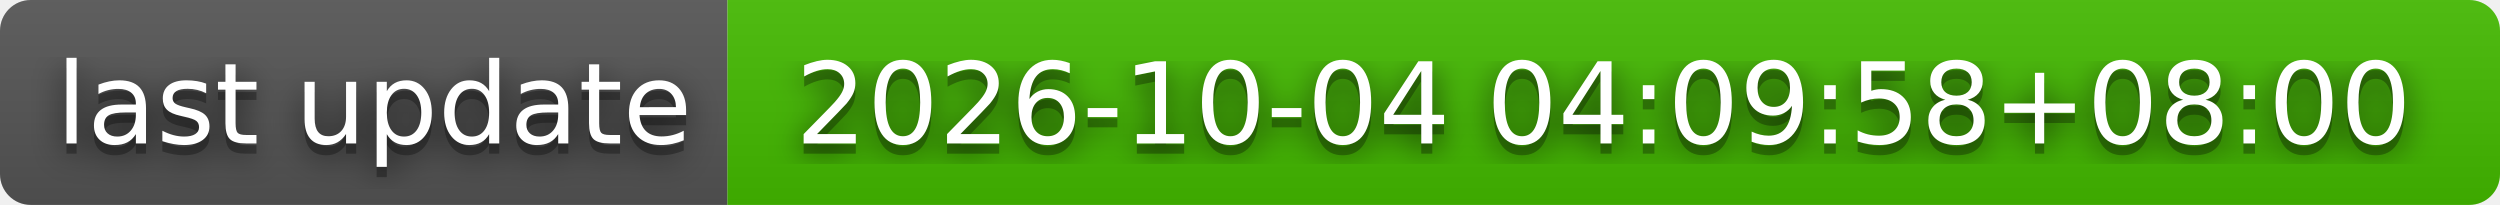
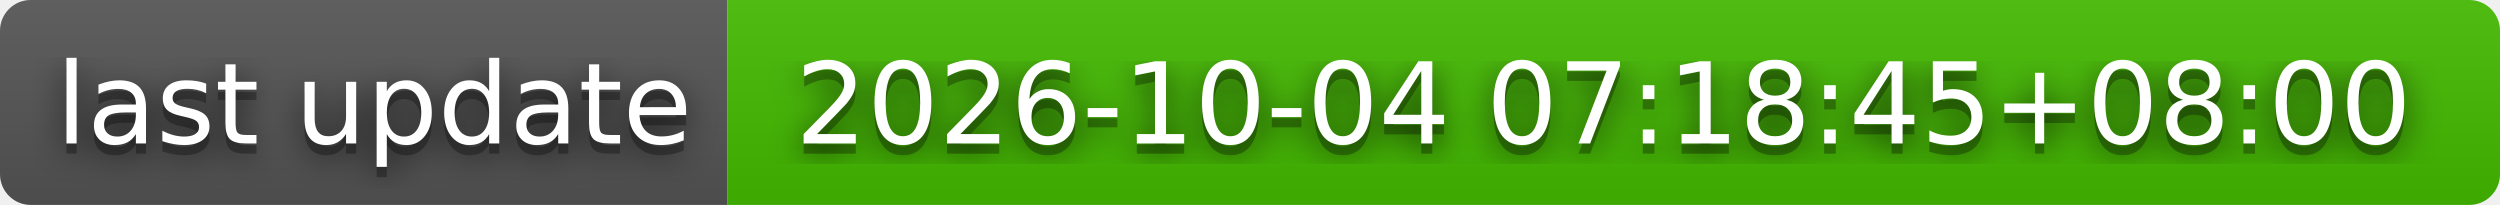
- <svg xmlns="http://www.w3.org/2000/svg" width="244" height="20" role="img" aria-label="last update: 2026-10-04 04:09:58+08:00">
+ <svg xmlns="http://www.w3.org/2000/svg" width="244" height="20" role="img" aria-label="last update: 2026-10-04 07:18:45+08:00">
  <filter id="blur">
    <feGaussianBlur stdDeviation="16" />
  </filter>
  <linearGradient id="s" x2="0" y2="100%">
    <stop offset="0" stop-color="#bbb" stop-opacity=".1" />
    <stop offset="1" stop-opacity=".1" />
  </linearGradient>
  <clipPath id="r">
    <rect width="244" height="20" rx="3" />
  </clipPath>
  <g clip-path="url(#r)">
    <rect width="71" height="20" fill="#555" />
    <rect x="71" width="173" height="20" fill="#4b0" />
    <rect width="244" height="20" fill="url(#s)" />
  </g>
  <g fill="#fff" text-anchor="middle" font-family="Verdana,Geneva,DejaVu Sans,sans-serif" text-rendering="geometricPrecision" font-size="110">
    <g transform="scale(.1)">
      <g aria-hidden="true" fill="#010101">
        <text x="365" y="150" fill-opacity=".8" filter="url(#blur)" textLength="610">last update</text>
        <text x="365" y="150" fill-opacity=".3" textLength="610">last update</text>
      </g>
      <text x="365" y="140" textLength="610">last update</text>
    </g>
    <g transform="scale(.1)">
      <g aria-hidden="true" fill="#010101">
-         <text x="1565" y="150" fill-opacity=".8" filter="url(#blur)" textLength="1630">2026-10-04 04:09:58+08:00</text>
-         <text x="1565" y="150" fill-opacity=".3" textLength="1630">2026-10-04 04:09:58+08:00</text>
+         <text x="1565" y="150" fill-opacity=".8" filter="url(#blur)" textLength="1630">2026-10-04 07:18:45+08:00</text>
+         <text x="1565" y="150" fill-opacity=".3" textLength="1630">2026-10-04 07:18:45+08:00</text>
      </g>
-       <text x="1565" y="140" textLength="1630">2026-10-04 04:09:58+08:00</text>
+       <text x="1565" y="140" textLength="1630">2026-10-04 07:18:45+08:00</text>
    </g>
  </g>
</svg>
